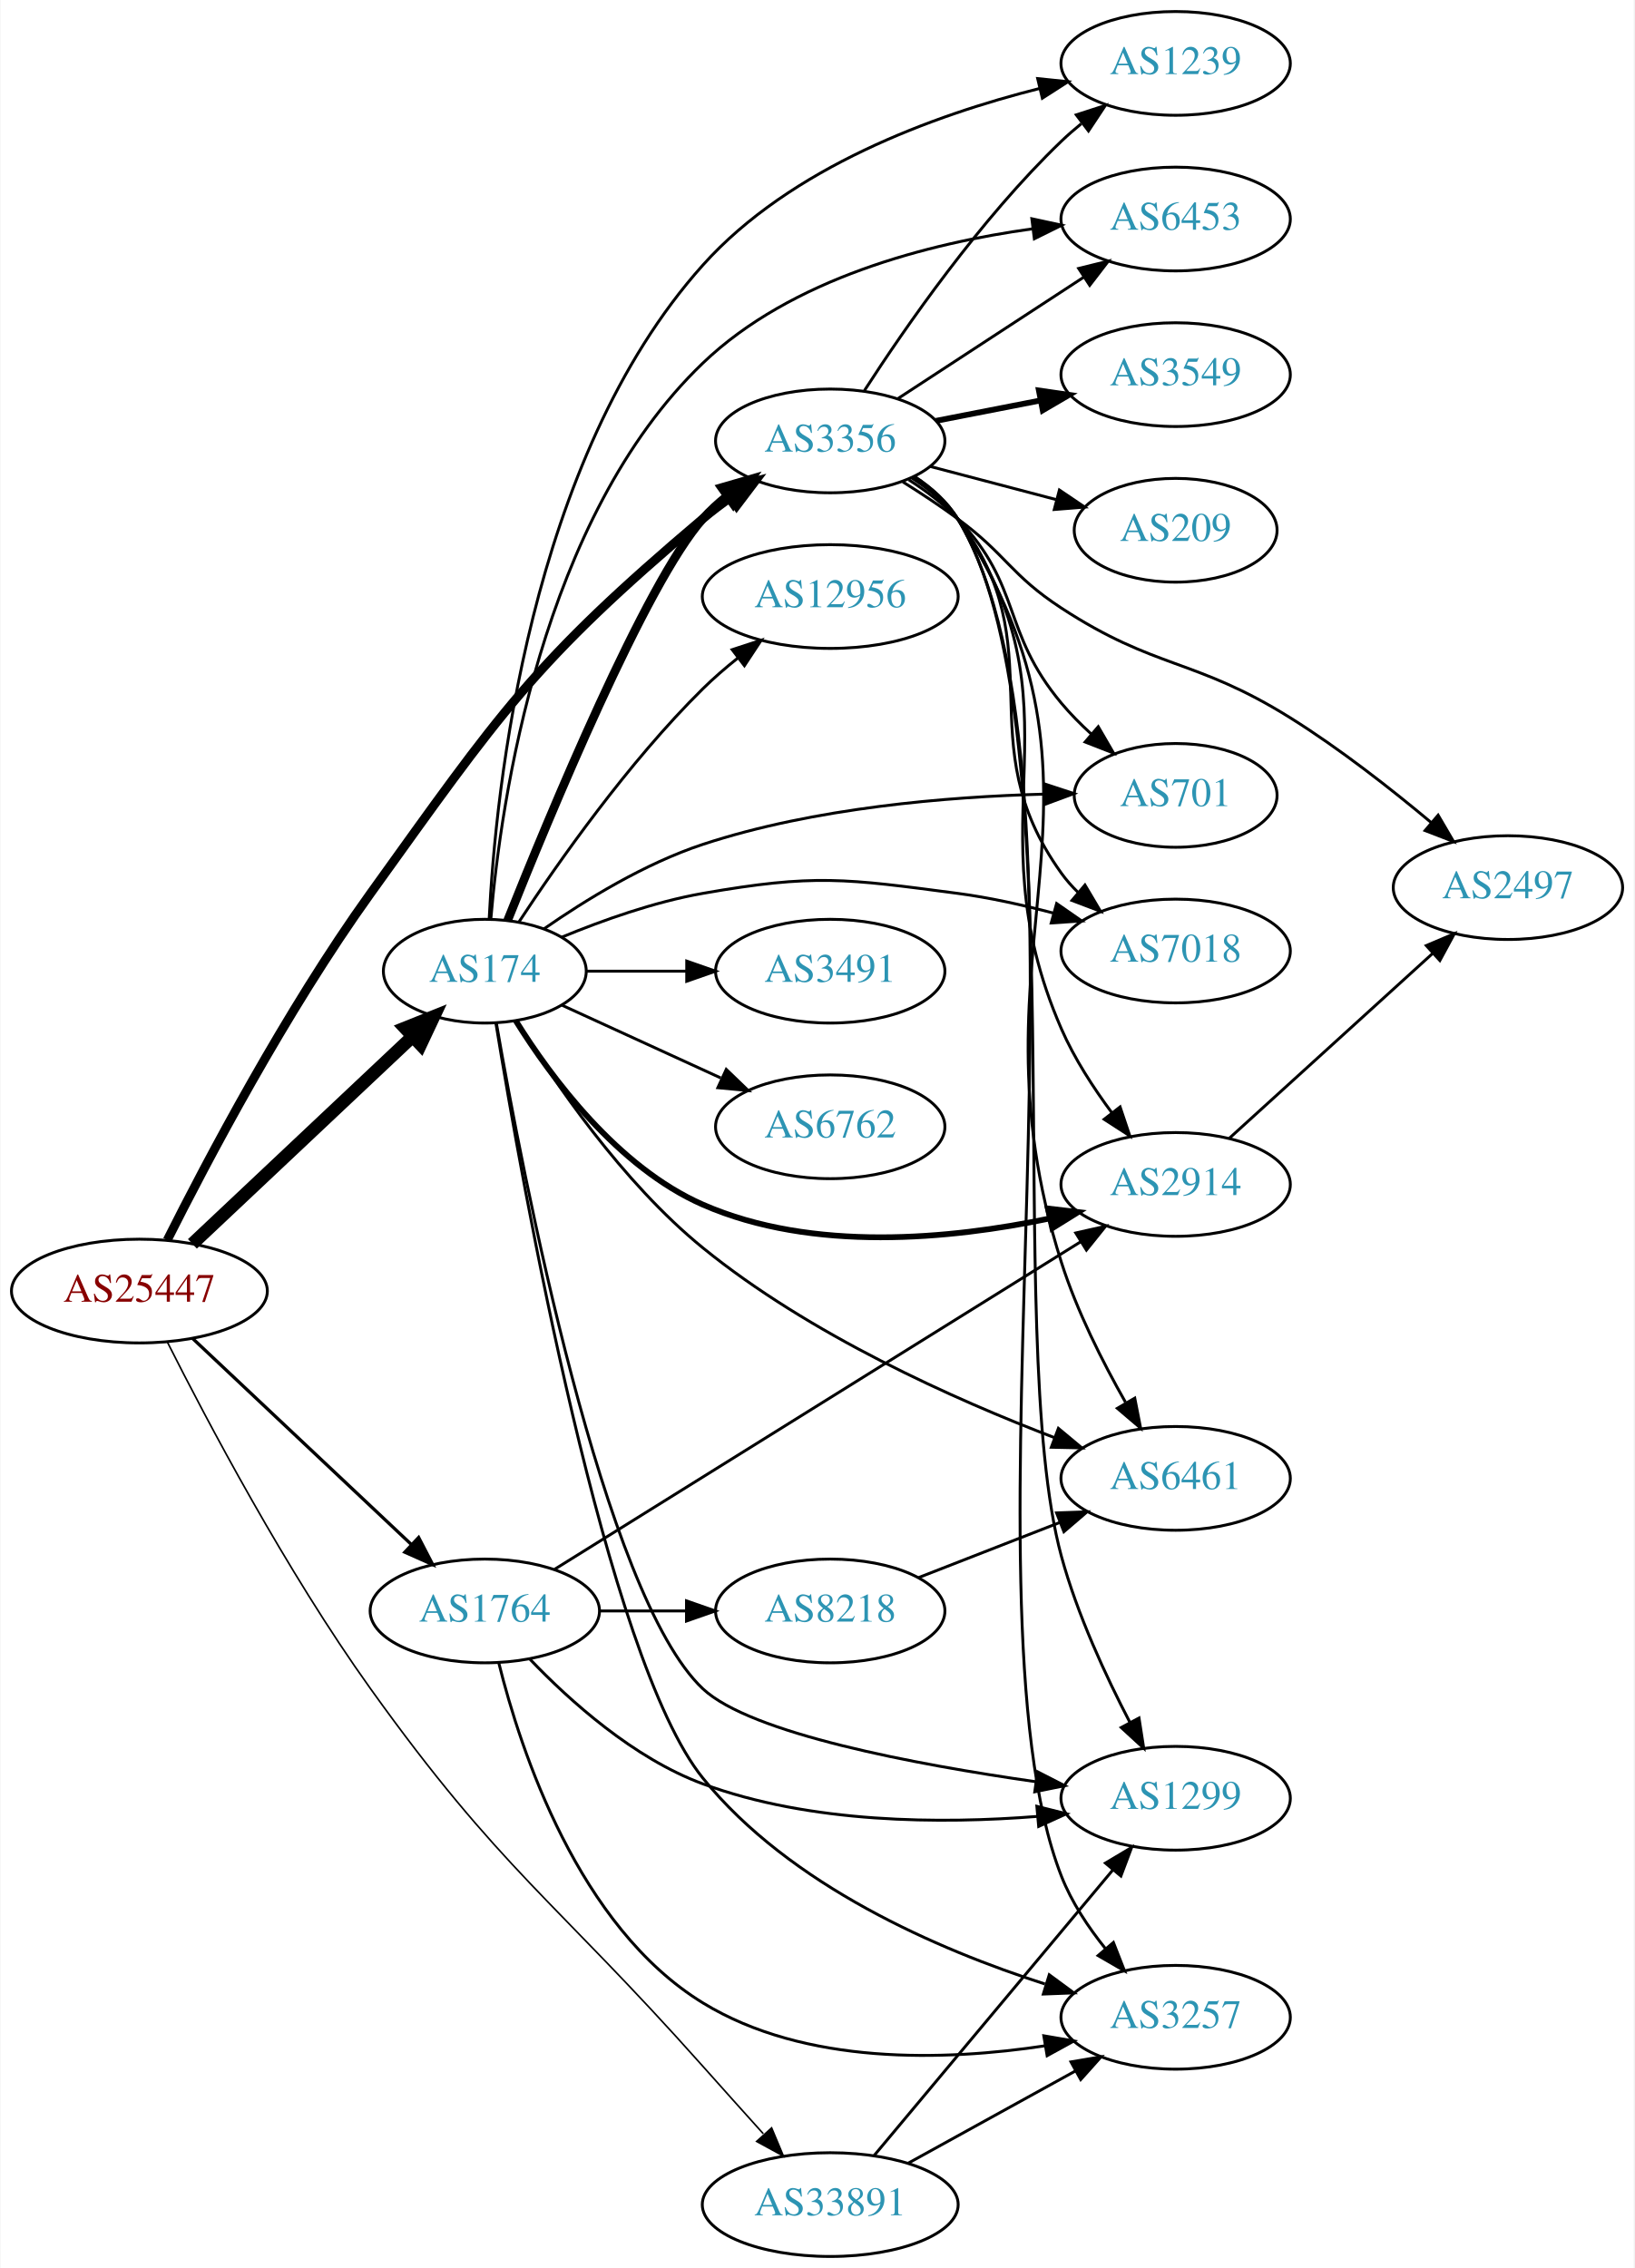
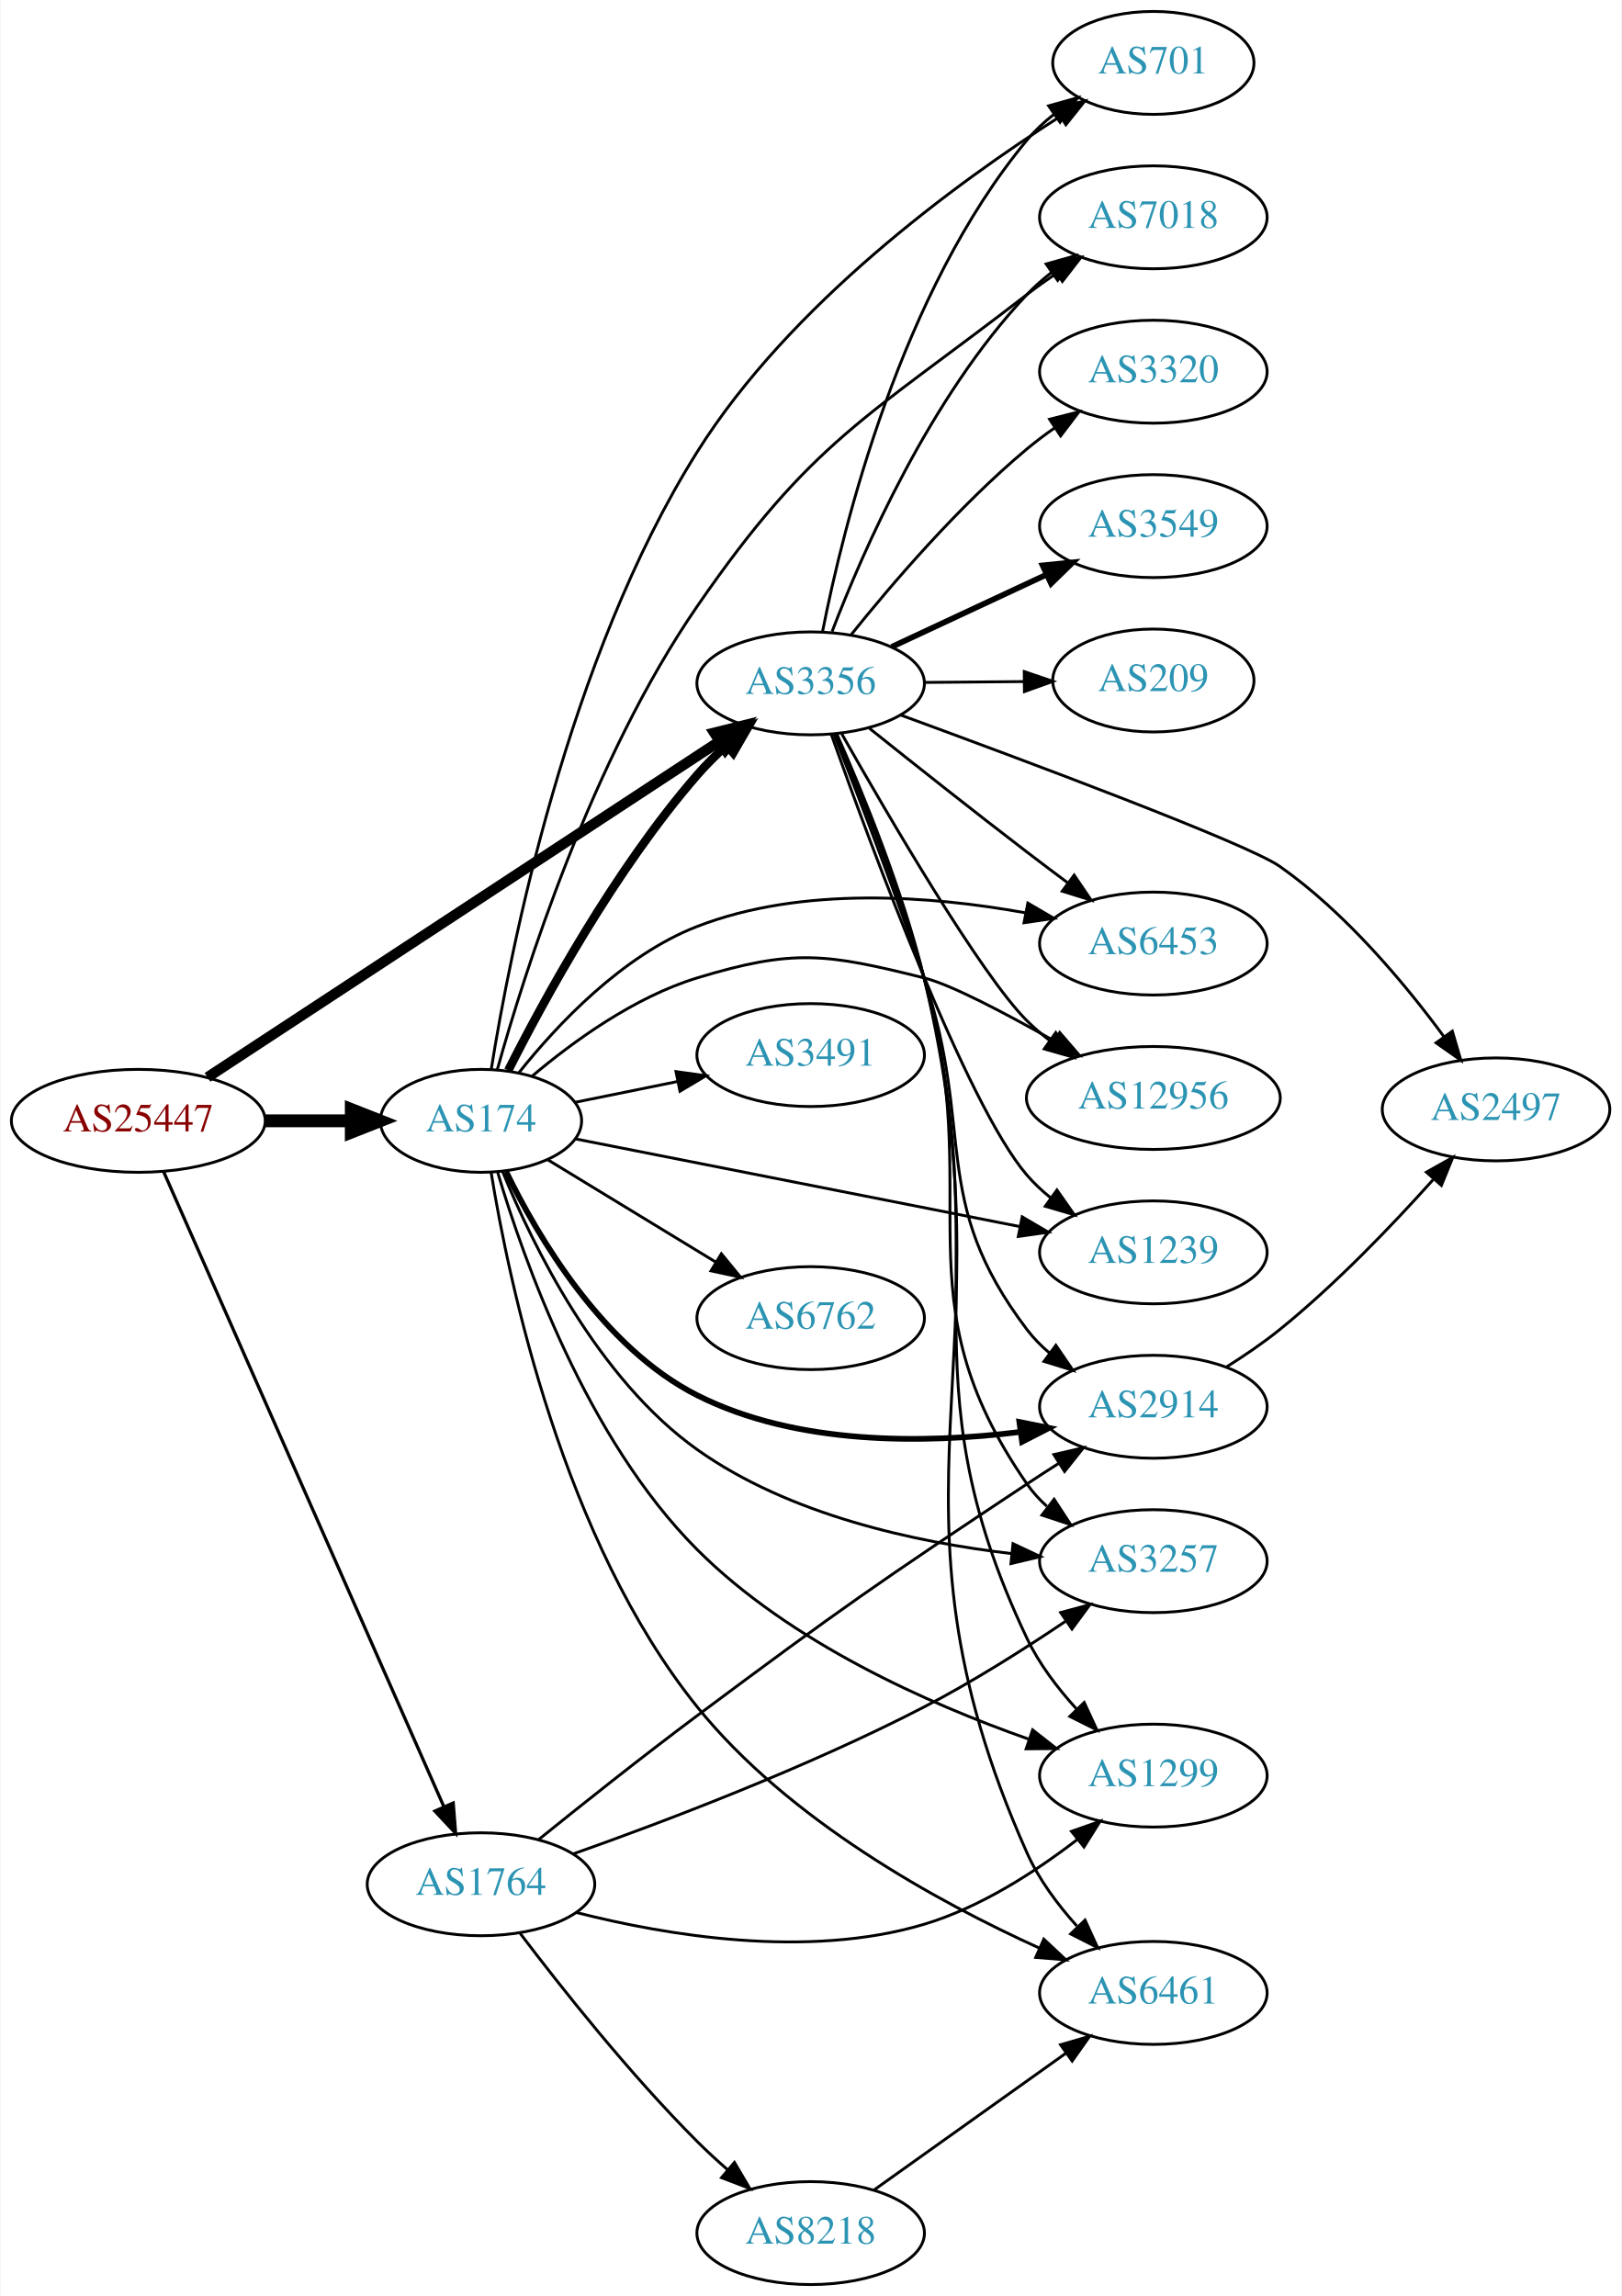
- <svg xmlns="http://www.w3.org/2000/svg" xmlns:xlink="http://www.w3.org/1999/xlink" width="567pt" height="787pt" viewBox="0.00 0.00 566.66 787.00">
-   <g id="graph0" class="graph" transform="scale(1 1) rotate(0) translate(4 783)">
-     <polygon fill="white" stroke="none" points="-4,4 -4,-783 562.663,-783 562.663,4 -4,4" />
+ <svg xmlns="http://www.w3.org/2000/svg" xmlns:xlink="http://www.w3.org/1999/xlink" width="567pt" height="803pt" viewBox="0.00 0.00 566.66 803.00">
+   <g id="graph0" class="graph" transform="scale(1 1) rotate(0) translate(4 799)">
+     <polygon fill="white" stroke="none" points="-4,4 -4,-799 562.663,-799 562.663,4 -4,4" />
    <g id="node1" class="node">
      <g id="a_node1">
        <a xlink:href="/asn/25447" xlink:title="AS25447 ~ Hackl-Str. 1, Object 2 [AT]">
-           <ellipse fill="#ffffff" stroke="black" cx="44.196" cy="-335" rx="44.393" ry="18" />
-           <text text-anchor="middle" x="44.196" y="-331.3" font-family="Times,serif" font-size="14.00" fill="#880000">AS25447</text>
+           <ellipse fill="#ffffff" stroke="black" cx="44.196" cy="-407" rx="44.393" ry="18" />
+           <text text-anchor="middle" x="44.196" y="-403.3" font-family="Times,serif" font-size="14.00" fill="#880000">AS25447</text>
        </a>
      </g>
    </g>
    <g id="node2" class="node">
      <g id="a_node2">
        <a xlink:href="/asn/174" xlink:title="AS174 ~ Cogent Communications [US]">
-           <ellipse fill="#ffffff" stroke="black" cx="164.039" cy="-446" rx="35.194" ry="18" />
-           <text text-anchor="middle" x="164.039" y="-442.3" font-family="Times,serif" font-size="14.00" fill="#2c94b3">AS174</text>
+           <ellipse fill="#ffffff" stroke="black" cx="164.039" cy="-407" rx="35.194" ry="18" />
+           <text text-anchor="middle" x="164.039" y="-403.3" font-family="Times,serif" font-size="14.00" fill="#2c94b3">AS174</text>
        </a>
      </g>
    </g>
    <g id="edge1" class="edge">
-       <path fill="none" stroke="black" stroke-width="4.5" d="M62.584,-351.378C82.743,-370.367 116.1,-401.787 138.798,-423.167" />
-       <polygon fill="black" stroke="black" stroke-width="4.5" points="136.363,-426.283 146.342,-430.273 141.763,-420.55 136.363,-426.283" />
+       <path fill="none" stroke="black" stroke-width="4.5" d="M88.407,-407C98.255,-407 108.735,-407 118.632,-407" />
+       <polygon fill="black" stroke="black" stroke-width="4.5" points="118.684,-410.938 128.684,-407 118.684,-403.063 118.684,-410.938" />
    </g>
    <g id="node3" class="node">
      <g id="a_node3">
        <a xlink:href="/asn/1764" xlink:title="AS1764 ~ NEXTLAYER-AS [AT]">
-           <ellipse fill="#ffffff" stroke="black" cx="164.039" cy="-224" rx="39.794" ry="18" />
-           <text text-anchor="middle" x="164.039" y="-220.3" font-family="Times,serif" font-size="14.00" fill="#2c94b3">AS1764</text>
+           <ellipse fill="#ffffff" stroke="black" cx="164.039" cy="-140" rx="39.794" ry="18" />
+           <text text-anchor="middle" x="164.039" y="-136.3" font-family="Times,serif" font-size="14.00" fill="#2c94b3">AS1764</text>
        </a>
      </g>
    </g>
    <g id="edge2" class="edge">
-       <path fill="none" stroke="black" stroke-width="1.125" d="M62.584,-318.622C82.629,-299.741 115.722,-268.569 138.41,-247.199" />
-       <polygon fill="black" stroke="black" stroke-width="1.125" points="141.083,-249.489 145.962,-240.085 136.283,-244.394 141.083,-249.489" />
+       <path fill="none" stroke="black" stroke-width="1.125" d="M53.111,-389.067C73.321,-343.277 126.928,-221.816 151.018,-167.235" />
+       <polygon fill="black" stroke="black" stroke-width="1.125" points="154.322,-168.417 155.158,-157.855 147.918,-165.59 154.322,-168.417" />
    </g>
    <g id="node4" class="node">
      <g id="a_node4">
        <a xlink:href="/asn/3356" xlink:title="AS3356 ~ Level 3 Parent, LLC [US]">
-           <ellipse fill="#ffffff" stroke="black" cx="283.881" cy="-630" rx="39.794" ry="18" />
-           <text text-anchor="middle" x="283.881" y="-626.3" font-family="Times,serif" font-size="14.00" fill="#2c94b3">AS3356</text>
+           <ellipse fill="#ffffff" stroke="black" cx="279.332" cy="-560" rx="39.794" ry="18" />
+           <text text-anchor="middle" x="279.332" y="-556.3" font-family="Times,serif" font-size="14.00" fill="#2c94b3">AS3356</text>
        </a>
      </g>
    </g>
    <g id="edge3" class="edge">
-       <path fill="none" stroke="black" stroke-width="3.094" d="M53.867,-352.693C67.399,-379.65 95.048,-432.178 124.392,-473 169.468,-535.707 180.717,-553.133 239.685,-603 242.713,-605.561 246.006,-608.053 249.378,-610.422" />
-       <polygon fill="black" stroke="black" stroke-width="3.094" points="247.549,-613.409 257.816,-616.026 251.422,-607.578 247.549,-613.409" />
+       <path fill="none" stroke="black" stroke-width="3.656" d="M68.402,-422.23C110.6,-449.923 199.906,-508.531 247.29,-539.628" />
+       <polygon fill="black" stroke="black" stroke-width="3.656" points="245.624,-542.721 255.905,-545.282 249.465,-536.869 245.624,-542.721" />
+     </g>
+     <g id="edge8" class="edge">
+       <path fill="none" stroke="black" stroke-width="3" d="M173.574,-424.622C186.024,-449.302 210.848,-494.853 239.685,-528 242.726,-531.495 246.172,-534.92 249.723,-538.152" />
+       <polygon fill="black" stroke="black" stroke-width="3" points="247.681,-541.012 257.548,-544.872 252.242,-535.702 247.681,-541.012" />
    </g>
    <g id="node5" class="node">
      <g id="a_node5">
-         <a xlink:href="/asn/33891" xlink:title="AS33891 ~ CORE-BACKBONE GMBH GLOBAL NETWORK [DE]">
-           <ellipse fill="#ffffff" stroke="black" cx="283.881" cy="-18" rx="44.393" ry="18" />
-           <text text-anchor="middle" x="283.881" y="-14.3" font-family="Times,serif" font-size="14.00" fill="#2c94b3">AS33891</text>
+         <a xlink:href="/asn/3491" xlink:title="AS3491 ~ PCCW Global, Inc. [US]">
+           <ellipse fill="#ffffff" stroke="black" cx="279.332" cy="-430" rx="39.794" ry="18" />
+           <text text-anchor="middle" x="279.332" y="-426.3" font-family="Times,serif" font-size="14.00" fill="#2c94b3">AS3491</text>
        </a>
      </g>
    </g>
    <g id="edge4" class="edge">
-       <path fill="none" stroke="black" stroke-width="0.562" d="M53.886,-317.321C67.444,-290.382 95.126,-237.878 124.392,-197 169.542,-133.937 188.123,-123.938 239.685,-66 246.472,-58.374 253.896,-50.1 260.646,-42.603" />
-       <polygon fill="black" stroke="black" stroke-width="0.562" points="263.546,-44.613 267.642,-34.842 258.347,-39.926 263.546,-44.613" />
-     </g>
-     <g id="edge11" class="edge">
-       <path fill="none" stroke="black" stroke-width="3" d="M171.954,-463.637C186.364,-499.799 219.905,-580.807 239.685,-603 242.186,-605.806 245.047,-608.424 248.08,-610.84" />
-       <polygon fill="black" stroke="black" stroke-width="3" points="246.203,-613.801 256.379,-616.751 250.264,-608.099 246.203,-613.801" />
+       <path fill="none" stroke="black" d="M196.899,-413.468C208.045,-415.731 220.787,-418.318 232.829,-420.762" />
+       <polygon fill="black" stroke="black" points="232.233,-424.213 242.729,-422.772 233.625,-417.353 232.233,-424.213" />
    </g>
    <g id="node6" class="node">
      <g id="a_node6">
-         <a xlink:href="/asn/1239" xlink:title="AS1239 ~ Sprint [US]">
-           <ellipse fill="#ffffff" stroke="black" cx="403.724" cy="-761" rx="39.794" ry="18" />
-           <text text-anchor="middle" x="403.724" y="-757.3" font-family="Times,serif" font-size="14.00" fill="#2c94b3">AS1239</text>
+         <a xlink:href="/asn/2914" xlink:title="AS2914 ~ NTT America, Inc. [US]">
+           <ellipse fill="#ffffff" stroke="black" cx="399.174" cy="-307" rx="39.794" ry="18" />
+           <text text-anchor="middle" x="399.174" y="-303.3" font-family="Times,serif" font-size="14.00" fill="#2c94b3">AS2914</text>
        </a>
      </g>
    </g>
    <g id="edge5" class="edge">
-       <path fill="none" stroke="black" d="M165.551,-464.182C167.752,-508.54 179.309,-623.602 239.685,-691 270.121,-724.975 319.896,-743.066 356.455,-752.282" />
-       <polygon fill="black" stroke="black" points="355.85,-755.736 366.389,-754.652 357.474,-748.927 355.85,-755.736" />
+       <path fill="none" stroke="black" stroke-width="2" d="M172.823,-389.251C183.932,-366.398 206.704,-327.652 239.685,-311 274.493,-293.426 319.312,-294.077 352.402,-298.165" />
+       <polygon fill="black" stroke="black" stroke-width="2" points="352.32,-301.687 362.706,-299.594 353.282,-294.753 352.32,-301.687" />
    </g>
    <g id="node7" class="node">
      <g id="a_node7">
-         <a xlink:href="/asn/6453" xlink:title="AS6453 ~ TATA COMMUNICATIONS (AMERICA) INC [US]">
-           <ellipse fill="#ffffff" stroke="black" cx="403.724" cy="-707" rx="39.794" ry="18" />
-           <text text-anchor="middle" x="403.724" y="-703.3" font-family="Times,serif" font-size="14.00" fill="#2c94b3">AS6453</text>
+         <a xlink:href="/asn/6762" xlink:title="AS6762 ~ TELECOM ITALIA SPARKLE S.p.A. [IT]">
+           <ellipse fill="#ffffff" stroke="black" cx="279.332" cy="-338" rx="39.794" ry="18" />
+           <text text-anchor="middle" x="279.332" y="-334.3" font-family="Times,serif" font-size="14.00" fill="#2c94b3">AS6762</text>
        </a>
      </g>
    </g>
    <g id="edge6" class="edge">
-       <path fill="none" stroke="black" d="M166.137,-464.153C169.578,-504.69 183.579,-603.227 239.685,-657 270.423,-686.459 318.074,-698.599 353.938,-703.582" />
-       <polygon fill="black" stroke="black" points="353.83,-707.096 364.186,-704.858 354.695,-700.149 353.83,-707.096" />
+       <path fill="none" stroke="black" d="M187.422,-393.368C204.234,-383.128 227.496,-368.961 246.281,-357.52" />
+       <polygon fill="black" stroke="black" points="248.105,-360.507 254.825,-352.316 244.464,-354.529 248.105,-360.507" />
    </g>
    <g id="node8" class="node">
      <g id="a_node8">
-         <a xlink:href="/asn/2914" xlink:title="AS2914 ~ NTT America, Inc. [US]">
-           <ellipse fill="#ffffff" stroke="black" cx="403.724" cy="-372" rx="39.794" ry="18" />
-           <text text-anchor="middle" x="403.724" y="-368.3" font-family="Times,serif" font-size="14.00" fill="#2c94b3">AS2914</text>
+         <a xlink:href="/asn/3257" xlink:title="AS3257 ~ GTT [DE]">
+           <ellipse fill="#ffffff" stroke="black" cx="399.174" cy="-253" rx="39.794" ry="18" />
+           <text text-anchor="middle" x="399.174" y="-249.3" font-family="Times,serif" font-size="14.00" fill="#2c94b3">AS3257</text>
        </a>
      </g>
    </g>
    <g id="edge7" class="edge">
-       <path fill="none" stroke="black" stroke-width="2" d="M174.787,-428.789C187.035,-409.119 210.085,-377.974 239.685,-365 277.78,-348.302 325.803,-353.058 359.837,-360.153" />
-       <polygon fill="black" stroke="black" stroke-width="2" points="359.401,-363.642 369.924,-362.409 360.929,-356.811 359.401,-363.642" />
+       <path fill="none" stroke="black" d="M171.637,-389.177C182.05,-363.597 204.769,-316.83 239.685,-292 271.913,-269.081 316.106,-259.56 349.64,-255.641" />
+       <polygon fill="black" stroke="black" points="350.095,-259.112 359.679,-254.596 349.371,-252.15 350.095,-259.112" />
    </g>
    <g id="node9" class="node">
      <g id="a_node9">
-         <a xlink:href="/asn/3491" xlink:title="AS3491 ~ PCCW Global, Inc. [US]">
-           <ellipse fill="#ffffff" stroke="black" cx="283.881" cy="-446" rx="39.794" ry="18" />
-           <text text-anchor="middle" x="283.881" y="-442.3" font-family="Times,serif" font-size="14.00" fill="#2c94b3">AS3491</text>
-         </a>
-       </g>
-     </g>
-     <g id="edge8" class="edge">
-       <path fill="none" stroke="black" d="M199.44,-446C210.264,-446 222.432,-446 234.059,-446" />
-       <polygon fill="black" stroke="black" points="234.09,-449.5 244.09,-446 234.09,-442.5 234.09,-449.5" />
+         <a xlink:href="/asn/1299" xlink:title="AS1299 ~ Telia Carrier [EU]">
+           <ellipse fill="#ffffff" stroke="black" cx="399.174" cy="-178" rx="39.794" ry="18" />
+           <text text-anchor="middle" x="399.174" y="-174.3" font-family="Times,serif" font-size="14.00" fill="#2c94b3">AS1299</text>
+         </a>
+       </g>
+     </g>
+     <g id="edge9" class="edge">
+       <path fill="none" stroke="black" d="M169.859,-389.06C178.892,-358.445 201.029,-295.681 239.685,-257 272.124,-224.54 320.616,-203.075 355.413,-190.819" />
+       <polygon fill="black" stroke="black" points="356.95,-193.993 365.289,-187.457 354.694,-187.367 356.95,-193.993" />
    </g>
    <g id="node10" class="node">
      <g id="a_node10">
-         <a xlink:href="/asn/6762" xlink:title="AS6762 ~ TELECOM ITALIA SPARKLE S.p.A. [IT]">
-           <ellipse fill="#ffffff" stroke="black" cx="283.881" cy="-392" rx="39.794" ry="18" />
-           <text text-anchor="middle" x="283.881" y="-388.3" font-family="Times,serif" font-size="14.00" fill="#2c94b3">AS6762</text>
-         </a>
-       </g>
-     </g>
-     <g id="edge9" class="edge">
-       <path fill="none" stroke="black" d="M190.9,-434.149C207.02,-426.762 228.023,-417.138 245.888,-408.952" />
-       <polygon fill="black" stroke="black" points="247.806,-411.923 255.439,-404.575 244.89,-405.559 247.806,-411.923" />
+         <a xlink:href="/asn/6453" xlink:title="AS6453 ~ TATA COMMUNICATIONS (AMERICA) INC [US]">
+           <ellipse fill="#ffffff" stroke="black" cx="399.174" cy="-469" rx="39.794" ry="18" />
+           <text text-anchor="middle" x="399.174" y="-465.3" font-family="Times,serif" font-size="14.00" fill="#2c94b3">AS6453</text>
+         </a>
+       </g>
+     </g>
+     <g id="edge10" class="edge">
+       <path fill="none" stroke="black" d="M177.374,-423.933C190.626,-440.541 213.365,-464.809 239.685,-475 276.41,-489.22 321.567,-485.678 354.273,-479.783" />
+       <polygon fill="black" stroke="black" points="355.281,-483.152 364.428,-477.805 353.943,-476.281 355.281,-483.152" />
    </g>
    <g id="node11" class="node">
      <g id="a_node11">
-         <a xlink:href="/asn/6461" xlink:title="AS6461 ~ Zayo Bandwidth [US]">
-           <ellipse fill="#ffffff" stroke="black" cx="403.724" cy="-270" rx="39.794" ry="18" />
-           <text text-anchor="middle" x="403.724" y="-266.3" font-family="Times,serif" font-size="14.00" fill="#2c94b3">AS6461</text>
-         </a>
-       </g>
-     </g>
-     <g id="edge10" class="edge">
-       <path fill="none" stroke="black" d="M175,-428.814C187.783,-407.964 211.682,-372.785 239.685,-350 276.682,-319.897 326.886,-297.436 361.769,-284.097" />
-       <polygon fill="black" stroke="black" points="363.038,-287.359 371.178,-280.577 360.586,-280.802 363.038,-287.359" />
+         <a xlink:href="/asn/12956" xlink:title="AS12956 ~ TELXIUS [ES]">
+           <ellipse fill="#ffffff" stroke="black" cx="399.174" cy="-415" rx="44.393" ry="18" />
+           <text text-anchor="middle" x="399.174" y="-411.3" font-family="Times,serif" font-size="14.00" fill="#2c94b3">AS12956</text>
+         </a>
+       </g>
+     </g>
+     <g id="edge11" class="edge">
+       <path fill="none" stroke="black" d="M181.892,-422.604C196.1,-434.624 217.598,-450.286 239.685,-457 273.403,-467.249 284.779,-465.507 318.978,-457 328.431,-454.649 347.575,-444.554 364.673,-434.852" />
+       <polygon fill="black" stroke="black" points="366.439,-437.874 373.365,-429.857 362.951,-431.805 366.439,-437.874" />
    </g>
    <g id="node12" class="node">
      <g id="a_node12">
-         <a xlink:href="/asn/701" xlink:title="AS701 ~ UUNET [US]">
-           <ellipse fill="#ffffff" stroke="black" cx="403.724" cy="-507" rx="35.194" ry="18" />
-           <text text-anchor="middle" x="403.724" y="-503.3" font-family="Times,serif" font-size="14.00" fill="#2c94b3">AS701</text>
+         <a xlink:href="/asn/1239" xlink:title="AS1239 ~ Sprint [US]">
+           <ellipse fill="#ffffff" stroke="black" cx="399.174" cy="-361" rx="39.794" ry="18" />
+           <text text-anchor="middle" x="399.174" y="-357.3" font-family="Times,serif" font-size="14.00" fill="#2c94b3">AS1239</text>
        </a>
      </g>
    </g>
    <g id="edge12" class="edge">
-       <path fill="none" stroke="black" d="M184.499,-460.642C198.941,-470.689 219.539,-483.363 239.685,-490 278.343,-502.736 324.694,-506.548 358.076,-507.431" />
-       <polygon fill="black" stroke="black" points="358.37,-510.937 368.433,-507.623 358.499,-503.938 358.37,-510.937" />
+       <path fill="none" stroke="black" d="M196.966,-400.7C237.197,-392.762 306.61,-379.066 352.46,-370.02" />
+       <polygon fill="black" stroke="black" points="353.302,-373.421 362.436,-368.052 351.947,-366.554 353.302,-373.421" />
    </g>
    <g id="node13" class="node">
      <g id="a_node13">
-         <a xlink:href="/asn/12956" xlink:title="AS12956 ~ TELXIUS [ES]">
-           <ellipse fill="#ffffff" stroke="black" cx="283.881" cy="-576" rx="44.393" ry="18" />
-           <text text-anchor="middle" x="283.881" y="-572.3" font-family="Times,serif" font-size="14.00" fill="#2c94b3">AS12956</text>
+         <a xlink:href="/asn/701" xlink:title="AS701 ~ UUNET [US]">
+           <ellipse fill="#ffffff" stroke="black" cx="399.174" cy="-777" rx="35.194" ry="18" />
+           <text text-anchor="middle" x="399.174" y="-773.3" font-family="Times,serif" font-size="14.00" fill="#2c94b3">AS701</text>
        </a>
      </g>
    </g>
    <g id="edge13" class="edge">
-       <path fill="none" stroke="black" d="M175.889,-463.102C189.379,-483.626 213.805,-518.463 239.685,-544 243.41,-547.675 247.574,-551.275 251.808,-554.657" />
-       <polygon fill="black" stroke="black" points="249.862,-557.574 259.937,-560.853 254.106,-552.007 249.862,-557.574" />
+       <path fill="none" stroke="black" d="M167.628,-425.019C174.17,-466.076 194.189,-568.613 239.685,-641 272.145,-692.646 330.393,-735.148 366.513,-758.219" />
+       <polygon fill="black" stroke="black" points="364.858,-761.313 375.19,-763.659 368.577,-755.382 364.858,-761.313" />
    </g>
    <g id="node14" class="node">
      <g id="a_node14">
-         <a xlink:href="/asn/1299" xlink:title="AS1299 ~ Telia Carrier [EU]">
-           <ellipse fill="#ffffff" stroke="black" cx="403.724" cy="-159" rx="39.794" ry="18" />
-           <text text-anchor="middle" x="403.724" y="-155.3" font-family="Times,serif" font-size="14.00" fill="#2c94b3">AS1299</text>
+         <a xlink:href="/asn/7018" xlink:title="AS7018 ~ AT&amp;T Services, Inc. [US]">
+           <ellipse fill="#ffffff" stroke="black" cx="399.174" cy="-723" rx="39.794" ry="18" />
+           <text text-anchor="middle" x="399.174" y="-719.3" font-family="Times,serif" font-size="14.00" fill="#2c94b3">AS7018</text>
        </a>
      </g>
    </g>
    <g id="edge14" class="edge">
-       <path fill="none" stroke="black" d="M168.058,-427.913C177.044,-376.216 205.151,-229.448 239.685,-197 256.22,-181.464 313.228,-170.744 355.192,-164.744" />
-       <polygon fill="black" stroke="black" points="355.807,-168.193 365.234,-163.357 354.849,-161.259 355.807,-168.193" />
+       <path fill="none" stroke="black" d="M169.719,-424.832C179.148,-458.617 202.737,-533.372 239.685,-587 279.692,-645.069 299.184,-652.877 354.978,-696 358.284,-698.555 361.842,-701.087 365.445,-703.517" />
+       <polygon fill="black" stroke="black" points="363.545,-706.457 373.838,-708.965 367.356,-700.585 363.545,-706.457" />
    </g>
    <g id="node15" class="node">
      <g id="a_node15">
-         <a xlink:href="/asn/7018" xlink:title="AS7018 ~ AT&amp;T Services, Inc. [US]">
-           <ellipse fill="#ffffff" stroke="black" cx="403.724" cy="-453" rx="39.794" ry="18" />
-           <text text-anchor="middle" x="403.724" y="-449.3" font-family="Times,serif" font-size="14.00" fill="#2c94b3">AS7018</text>
+         <a xlink:href="/asn/6461" xlink:title="AS6461 ~ Zayo Bandwidth [US]">
+           <ellipse fill="#ffffff" stroke="black" cx="399.174" cy="-102" rx="39.794" ry="18" />
+           <text text-anchor="middle" x="399.174" y="-98.3" font-family="Times,serif" font-size="14.00" fill="#2c94b3">AS6461</text>
        </a>
      </g>
    </g>
    <g id="edge15" class="edge">
-       <path fill="none" stroke="black" d="M190.686,-457.779C204.814,-463.623 222.853,-470.049 239.685,-473 278.38,-479.783 289.128,-478.127 328.077,-473 338.964,-471.567 350.519,-469.006 361.203,-466.185" />
-       <polygon fill="black" stroke="black" points="362.43,-469.477 371.129,-463.428 360.557,-462.732 362.43,-469.477" />
-     </g>
-     <g id="node16" class="node">
-       <g id="a_node16">
-         <a xlink:href="/asn/3257" xlink:title="AS3257 ~ GTT [DE]">
-           <ellipse fill="#ffffff" stroke="black" cx="403.724" cy="-83" rx="39.794" ry="18" />
-           <text text-anchor="middle" x="403.724" y="-79.3" font-family="Times,serif" font-size="14.00" fill="#2c94b3">AS3257</text>
-         </a>
-       </g>
-     </g>
-     <g id="edge16" class="edge">
-       <path fill="none" stroke="black" d="M167.86,-428.093C176.826,-373.051 206.065,-207.556 239.685,-166 269.906,-128.645 321.343,-106.455 358.368,-94.552" />
-       <polygon fill="black" stroke="black" points="359.872,-97.751 368.399,-91.463 357.812,-91.061 359.872,-97.751" />
+       <path fill="none" stroke="black" d="M167.595,-388.9C173.797,-350.628 192.731,-260.234 239.685,-202 271.647,-162.359 323.768,-133.811 359.452,-117.609" />
+       <polygon fill="black" stroke="black" points="360.87,-120.809 368.598,-113.562 358.037,-114.408 360.87,-120.809" />
+     </g>
+     <g id="edge31" class="edge">
+       <path fill="none" stroke="black" d="M184.14,-155.583C199.085,-167.657 220.482,-184.683 239.685,-199 289.891,-236.431 302.787,-245.391 354.978,-280 358.544,-282.364 362.304,-284.799 366.058,-287.194" />
+       <polygon fill="black" stroke="black" points="364.388,-290.278 374.713,-292.655 368.124,-284.358 364.388,-290.278" />
+     </g>
+     <g id="edge33" class="edge">
+       <path fill="none" stroke="black" d="M196.177,-150.575C227.827,-161.774 277.908,-180.748 318.978,-202 335.938,-210.776 353.902,-222.156 368.427,-231.939" />
+       <polygon fill="black" stroke="black" points="366.755,-235.036 376.986,-237.787 370.703,-229.256 366.755,-235.036" />
    </g>
    <g id="edge32" class="edge">
-       <path fill="none" stroke="black" d="M188.262,-238.46C231.039,-265.097 322.338,-321.946 370.865,-352.162" />
-       <polygon fill="black" stroke="black" points="369.068,-355.166 379.406,-357.481 372.768,-349.224 369.068,-355.166" />
-     </g>
-     <g id="edge31" class="edge">
-       <path fill="none" stroke="black" d="M179.707,-207.241C193.532,-192.783 215.666,-172.873 239.685,-164 276.999,-150.216 322.452,-150.053 355.877,-152.714" />
-       <polygon fill="black" stroke="black" points="355.567,-156.2 365.842,-153.618 356.199,-149.229 355.567,-156.2" />
-     </g>
-     <g id="edge30" class="edge">
-       <path fill="none" stroke="black" d="M168.902,-205.91C176.491,-175.4 196.51,-114.455 239.685,-88 275.178,-66.252 323.663,-67.83 358.52,-73.118" />
-       <polygon fill="black" stroke="black" points="357.977,-76.576 368.418,-74.773 359.132,-69.671 357.977,-76.576" />
+       <path fill="none" stroke="black" d="M197.284,-130.153C228.926,-122.086 278.225,-113.817 318.978,-126 338.607,-131.868 357.883,-144.336 372.502,-155.592" />
+       <polygon fill="black" stroke="black" points="370.544,-158.507 380.54,-162.02 374.916,-153.041 370.544,-158.507" />
    </g>
    <g id="node20" class="node">
      <g id="a_node20">
        <a xlink:href="/asn/8218" xlink:title="AS8218 ~ legacy Neotelecoms [FR]">
-           <ellipse fill="#ffffff" stroke="black" cx="283.881" cy="-224" rx="39.794" ry="18" />
-           <text text-anchor="middle" x="283.881" y="-220.3" font-family="Times,serif" font-size="14.00" fill="#2c94b3">AS8218</text>
-         </a>
-       </g>
-     </g>
-     <g id="edge29" class="edge">
-       <path fill="none" stroke="black" d="M203.951,-224C213.505,-224 223.854,-224 233.817,-224" />
-       <polygon fill="black" stroke="black" points="234.009,-227.5 244.009,-224 234.009,-220.5 234.009,-227.5" />
+           <ellipse fill="#ffffff" stroke="black" cx="279.332" cy="-18" rx="39.794" ry="18" />
+           <text text-anchor="middle" x="279.332" y="-14.3" font-family="Times,serif" font-size="14.00" fill="#2c94b3">AS8218</text>
+         </a>
+       </g>
+     </g>
+     <g id="edge30" class="edge">
+       <path fill="none" stroke="black" d="M177.648,-122.943C191.83,-104.219 215.991,-73.675 239.685,-50 242.963,-46.725 246.546,-43.43 250.168,-40.264" />
+       <polygon fill="black" stroke="black" points="252.675,-42.727 258.051,-33.598 248.155,-37.382 252.675,-42.727" />
+     </g>
+     <g id="edge26" class="edge">
+       <path fill="none" stroke="black" d="M287.439,-542.28C295.517,-521.871 308.889,-487.258 318.978,-457 336.995,-402.965 320.577,-379.399 354.978,-334 357.248,-331.004 359.955,-328.259 362.891,-325.764" />
+       <polygon fill="black" stroke="black" points="365.085,-328.494 371.056,-319.742 360.93,-322.861 365.085,-328.494" />
    </g>
    <g id="edge25" class="edge">
-       <path fill="none" stroke="black" d="M295.769,-647.513C309.846,-669.314 335.915,-706.97 364.077,-734 366.236,-736.072 368.567,-738.103 370.976,-740.063" />
-       <polygon fill="black" stroke="black" points="369.252,-743.148 379.334,-746.404 373.483,-737.571 369.252,-743.148" />
+       <path fill="none" stroke="black" d="M287.903,-542.424C296.407,-522.147 310.17,-487.655 318.978,-457 341.148,-379.845 309.227,-345.964 354.978,-280 356.944,-277.166 359.313,-274.569 361.917,-272.202" />
+       <polygon fill="black" stroke="black" points="364.469,-274.655 370.267,-265.787 360.205,-269.104 364.469,-274.655" />
+     </g>
+     <g id="edge24" class="edge">
+       <path fill="none" stroke="black" d="M288.317,-542.13C297.067,-521.87 310.926,-487.665 318.978,-457 345.367,-356.501 310.374,-319.845 354.978,-226 359.219,-217.077 365.659,-208.609 372.281,-201.341" />
+       <polygon fill="black" stroke="black" points="374.992,-203.574 379.444,-193.959 369.968,-198.699 374.992,-203.574" />
    </g>
    <g id="edge19" class="edge">
-       <path fill="none" stroke="black" d="M307.324,-644.664C325.59,-656.599 351.566,-673.573 371.802,-686.795" />
-       <polygon fill="black" stroke="black" points="370.079,-689.85 380.365,-692.39 373.908,-683.99 370.079,-689.85" />
-     </g>
-     <g id="edge26" class="edge">
-       <path fill="none" stroke="black" d="M312.789,-617.213C318.6,-613.389 324.146,-608.668 328.077,-603 373.829,-537.036 332.011,-499.595 364.077,-426 368.544,-415.748 375.174,-405.513 381.687,-396.753" />
-       <polygon fill="black" stroke="black" points="384.452,-398.899 387.821,-388.854 378.923,-394.605 384.452,-398.899" />
+       <path fill="none" stroke="black" d="M299.846,-544.304C314.831,-532.317 336.088,-515.457 354.978,-501 359.518,-497.526 364.358,-493.882 369.095,-490.349" />
+       <polygon fill="black" stroke="black" points="371.477,-492.94 377.422,-484.17 367.306,-487.318 371.477,-492.94" />
+     </g>
+     <g id="edge20" class="edge">
+       <path fill="none" stroke="black" d="M290.175,-542.387C306.485,-513.579 338.908,-457.983 354.978,-442 357.435,-439.556 360.152,-437.228 362.992,-435.037" />
+       <polygon fill="black" stroke="black" points="365.051,-437.867 371.207,-429.244 361.017,-432.147 365.051,-437.867" />
+     </g>
+     <g id="edge23" class="edge">
+       <path fill="none" stroke="black" d="M286.539,-542.16C300.294,-503.318 333.793,-412.607 354.978,-388 357.43,-385.152 360.259,-382.505 363.271,-380.071" />
+       <polygon fill="black" stroke="black" points="365.459,-382.809 371.542,-374.135 361.377,-377.122 365.459,-382.809" />
+     </g>
+     <g id="edge22" class="edge">
+       <path fill="none" stroke="black" d="M283.504,-578.168C290.62,-614.427 310.814,-696.843 354.978,-750 357.712,-753.291 360.955,-756.302 364.417,-759.022" />
+       <polygon fill="black" stroke="black" points="362.552,-761.987 372.757,-764.833 366.554,-756.244 362.552,-761.987" />
+     </g>
+     <g id="edge21" class="edge">
+       <path fill="none" stroke="black" d="M286.822,-578.13C297.528,-606.072 321.127,-660.174 354.978,-696 357.559,-698.732 360.474,-701.301 363.541,-703.686" />
+       <polygon fill="black" stroke="black" points="361.693,-706.665 371.887,-709.554 365.72,-700.939 361.693,-706.665" />
    </g>
    <g id="edge27" class="edge">
-       <path fill="none" stroke="black" d="M313.046,-617.386C318.847,-613.555 324.324,-608.787 328.077,-603 391.08,-505.865 329.065,-455.357 364.077,-345 369.44,-328.097 378.373,-310.409 386.301,-296.457" />
-       <polygon fill="black" stroke="black" points="389.541,-297.85 391.572,-287.451 383.5,-294.314 389.541,-297.85" />
-     </g>
-     <g id="edge22" class="edge">
-       <path fill="none" stroke="black" d="M311.131,-616.518C317.141,-612.673 323.191,-608.117 328.077,-603 350.614,-579.396 343.158,-564.049 364.077,-539 367.194,-535.268 370.788,-531.643 374.504,-528.254" />
-       <polygon fill="black" stroke="black" points="376.869,-530.837 382.188,-521.675 372.316,-525.52 376.869,-530.837" />
-     </g>
-     <g id="edge23" class="edge">
-       <path fill="none" stroke="black" d="M313.211,-617.491C319.005,-613.655 324.437,-608.859 328.077,-603 370.505,-534.708 342.986,-320.583 364.077,-243 369.569,-222.799 379.494,-201.382 387.911,-185.23" />
-       <polygon fill="black" stroke="black" points="391.016,-186.845 392.647,-176.377 384.844,-183.543 391.016,-186.845" />
-     </g>
-     <g id="edge21" class="edge">
-       <path fill="none" stroke="black" d="M312,-617.258C317.984,-613.39 323.804,-608.639 328.077,-603 362.478,-557.601 330.849,-526.264 364.077,-480 365.778,-477.632 367.754,-475.4 369.896,-473.312" />
-       <polygon fill="black" stroke="black" points="372.258,-475.898 377.655,-466.781 367.751,-470.543 372.258,-475.898" />
-     </g>
-     <g id="edge24" class="edge">
-       <path fill="none" stroke="black" d="M313.311,-617.552C319.101,-613.713 324.506,-608.902 328.077,-603 382.427,-513.193 325.917,-229.79 364.077,-132 367.606,-122.957 373.398,-114.242 379.438,-106.733" />
-       <polygon fill="black" stroke="black" points="382.133,-108.967 385.992,-99.1 376.822,-104.406 382.133,-108.967" />
+       <path fill="none" stroke="black" d="M288.531,-542.184C297.472,-521.972 311.502,-487.811 318.978,-457 351.267,-323.923 299.163,-276.047 354.978,-151 359.119,-141.722 365.653,-132.936 372.397,-125.435" />
+       <polygon fill="black" stroke="black" points="375.292,-127.474 379.694,-117.837 370.243,-122.625 375.292,-127.474" />
+     </g>
+     <g id="node16" class="node">
+       <g id="a_node16">
+         <a xlink:href="/asn/3549" xlink:title="AS3549 ~ Level 3 Parent, LLC [US]">
+           <ellipse fill="#ffffff" stroke="black" cx="399.174" cy="-615" rx="39.794" ry="18" />
+           <text text-anchor="middle" x="399.174" y="-611.3" font-family="Times,serif" font-size="14.00" fill="#2c94b3">AS3549</text>
+         </a>
+       </g>
+     </g>
+     <g id="edge16" class="edge">
+       <path fill="none" stroke="black" stroke-width="2" d="M307.663,-572.756C323.726,-580.253 344.237,-589.826 361.67,-597.963" />
+       <polygon fill="black" stroke="black" stroke-width="2" points="360.449,-601.255 370.991,-602.313 363.409,-594.912 360.449,-601.255" />
    </g>
    <g id="node17" class="node">
      <g id="a_node17">
        <a xlink:href="/asn/209" xlink:title="AS209 ~ CenturyLink Communications, LLC [US]">
-           <ellipse fill="#ffffff" stroke="black" cx="403.724" cy="-599" rx="35.194" ry="18" />
-           <text text-anchor="middle" x="403.724" y="-595.3" font-family="Times,serif" font-size="14.00" fill="#2c94b3">AS209</text>
+           <ellipse fill="#ffffff" stroke="black" cx="399.174" cy="-561" rx="35.194" ry="18" />
+           <text text-anchor="middle" x="399.174" y="-557.3" font-family="Times,serif" font-size="14.00" fill="#2c94b3">AS209</text>
        </a>
      </g>
    </g>
    <g id="edge17" class="edge">
-       <path fill="none" stroke="black" d="M318.65,-621.117C332.223,-617.546 347.988,-613.399 362.174,-609.667" />
-       <polygon fill="black" stroke="black" points="363.39,-612.966 372.17,-607.037 361.609,-606.197 363.39,-612.966" />
+       <path fill="none" stroke="black" d="M319.244,-560.33C330.331,-560.424 342.491,-560.527 353.873,-560.624" />
+       <polygon fill="black" stroke="black" points="354.025,-564.125 364.055,-560.71 354.085,-557.126 354.025,-564.125" />
    </g>
    <g id="node18" class="node">
      <g id="a_node18">
-         <a xlink:href="/asn/3549" xlink:title="AS3549 ~ Level 3 Parent, LLC [US]">
-           <ellipse fill="#ffffff" stroke="black" cx="403.724" cy="-653" rx="39.794" ry="18" />
-           <text text-anchor="middle" x="403.724" y="-649.3" font-family="Times,serif" font-size="14.00" fill="#2c94b3">AS3549</text>
+         <a xlink:href="/asn/2497" xlink:title="AS2497 ~ Internet Initiative Japan Inc. [JP]">
+           <ellipse fill="#ffffff" stroke="black" cx="519.017" cy="-411" rx="39.794" ry="18" />
+           <text text-anchor="middle" x="519.017" y="-407.3" font-family="Times,serif" font-size="14.00" fill="#2c94b3">AS2497</text>
        </a>
      </g>
    </g>
    <g id="edge18" class="edge">
-       <path fill="none" stroke="black" stroke-width="2" d="M320.558,-636.963C331.989,-639.194 344.811,-641.697 356.865,-644.049" />
-       <polygon fill="black" stroke="black" stroke-width="2" points="356.277,-647.501 366.762,-645.981 357.618,-640.63 356.277,-647.501" />
+       <path fill="none" stroke="black" d="M310.849,-548.908C354.845,-532.785 432.078,-503.928 443.37,-496 466.405,-479.828 487.042,-455.126 500.747,-436.512" />
+       <polygon fill="black" stroke="black" points="503.736,-438.35 506.719,-428.184 498.047,-434.271 503.736,-438.35" />
    </g>
    <g id="node19" class="node">
      <g id="a_node19">
-         <a xlink:href="/asn/2497" xlink:title="AS2497 ~ Internet Initiative Japan Inc. [JP]">
-           <ellipse fill="#ffffff" stroke="black" cx="519.017" cy="-475" rx="39.794" ry="18" />
-           <text text-anchor="middle" x="519.017" y="-471.3" font-family="Times,serif" font-size="14.00" fill="#2c94b3">AS2497</text>
-         </a>
-       </g>
-     </g>
-     <g id="edge20" class="edge">
-       <path fill="none" stroke="black" d="M309.076,-615.779C315.389,-611.827 322.096,-607.405 328.077,-603 345.079,-590.479 346.403,-583.552 364.077,-572 396.789,-550.619 410.216,-554.688 443.37,-534 460.591,-523.254 478.479,-509.23 492.426,-497.551" />
-       <polygon fill="black" stroke="black" points="494.794,-500.132 500.147,-490.989 490.261,-494.798 494.794,-500.132" />
-     </g>
-     <g id="edge35" class="edge">
-       <path fill="none" stroke="black" d="M299.096,-35.008C319.711,-59.674 358.038,-105.533 381.859,-134.036" />
-       <polygon fill="black" stroke="black" points="379.36,-136.503 388.459,-141.932 384.731,-132.014 379.36,-136.503" />
+         <a xlink:href="/asn/3320" xlink:title="AS3320 ~ DTAG [DE]">
+           <ellipse fill="#ffffff" stroke="black" cx="399.174" cy="-669" rx="39.794" ry="18" />
+           <text text-anchor="middle" x="399.174" y="-665.3" font-family="Times,serif" font-size="14.00" fill="#2c94b3">AS3320</text>
+         </a>
+       </g>
+     </g>
+     <g id="edge28" class="edge">
+       <path fill="none" stroke="black" d="M293.449,-576.965C307.502,-594.488 331.034,-622.017 354.978,-642 358.023,-644.541 361.326,-647.02 364.705,-649.382" />
+       <polygon fill="black" stroke="black" points="362.881,-652.372 373.151,-654.976 366.746,-646.536 362.881,-652.372" />
+     </g>
+     <g id="edge29" class="edge">
+       <path fill="none" stroke="black" d="M424.646,-320.863C430.956,-324.818 437.593,-329.33 443.37,-334 462.976,-349.847 482.724,-370.471 496.979,-386.385" />
+       <polygon fill="black" stroke="black" points="494.661,-389.048 503.903,-394.228 499.909,-384.415 494.661,-389.048" />
    </g>
    <g id="edge34" class="edge">
-       <path fill="none" stroke="black" d="M311.034,-32.426C328.088,-41.832 350.513,-54.201 368.916,-64.352" />
-       <polygon fill="black" stroke="black" points="367.407,-67.517 377.854,-69.282 370.788,-61.388 367.407,-67.517" />
-     </g>
-     <g id="edge28" class="edge">
-       <path fill="none" stroke="black" d="M422.426,-388.094C441.382,-405.328 471.615,-432.814 492.998,-452.255" />
-       <polygon fill="black" stroke="black" points="490.685,-454.882 500.439,-459.019 495.394,-449.703 490.685,-454.882" />
-     </g>
-     <g id="edge33" class="edge">
-       <path fill="none" stroke="black" d="M314.618,-235.608C329.412,-241.382 347.489,-248.439 363.41,-254.654" />
-       <polygon fill="black" stroke="black" points="362.408,-258.02 372.997,-258.396 364.954,-251.499 362.408,-258.02" />
+       <path fill="none" stroke="black" d="M301.399,-33.017C320.135,-46.373 347.726,-66.04 368.659,-80.961" />
+       <polygon fill="black" stroke="black" points="366.717,-83.875 376.891,-86.829 370.78,-78.175 366.717,-83.875" />
    </g>
  </g>
</svg>
